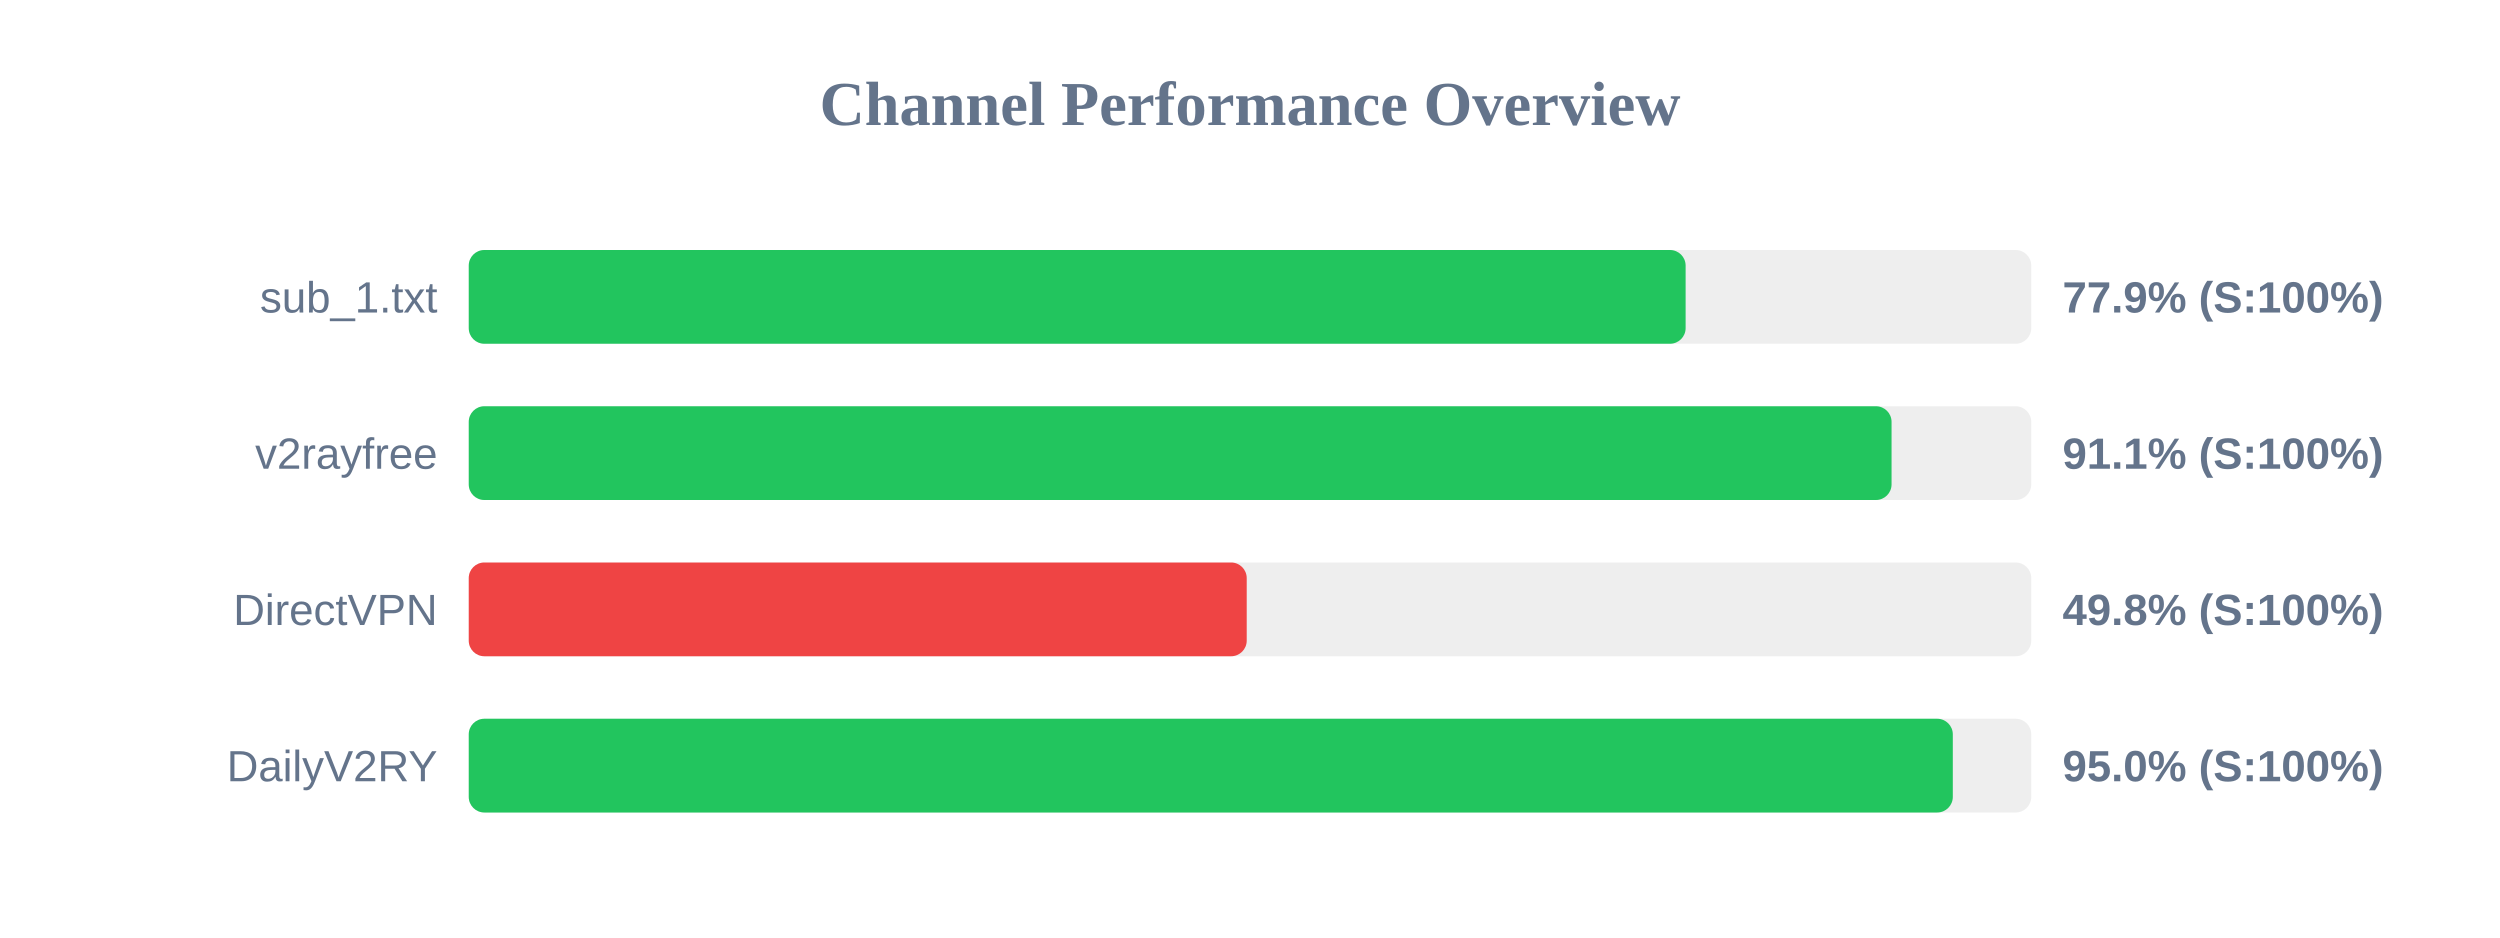
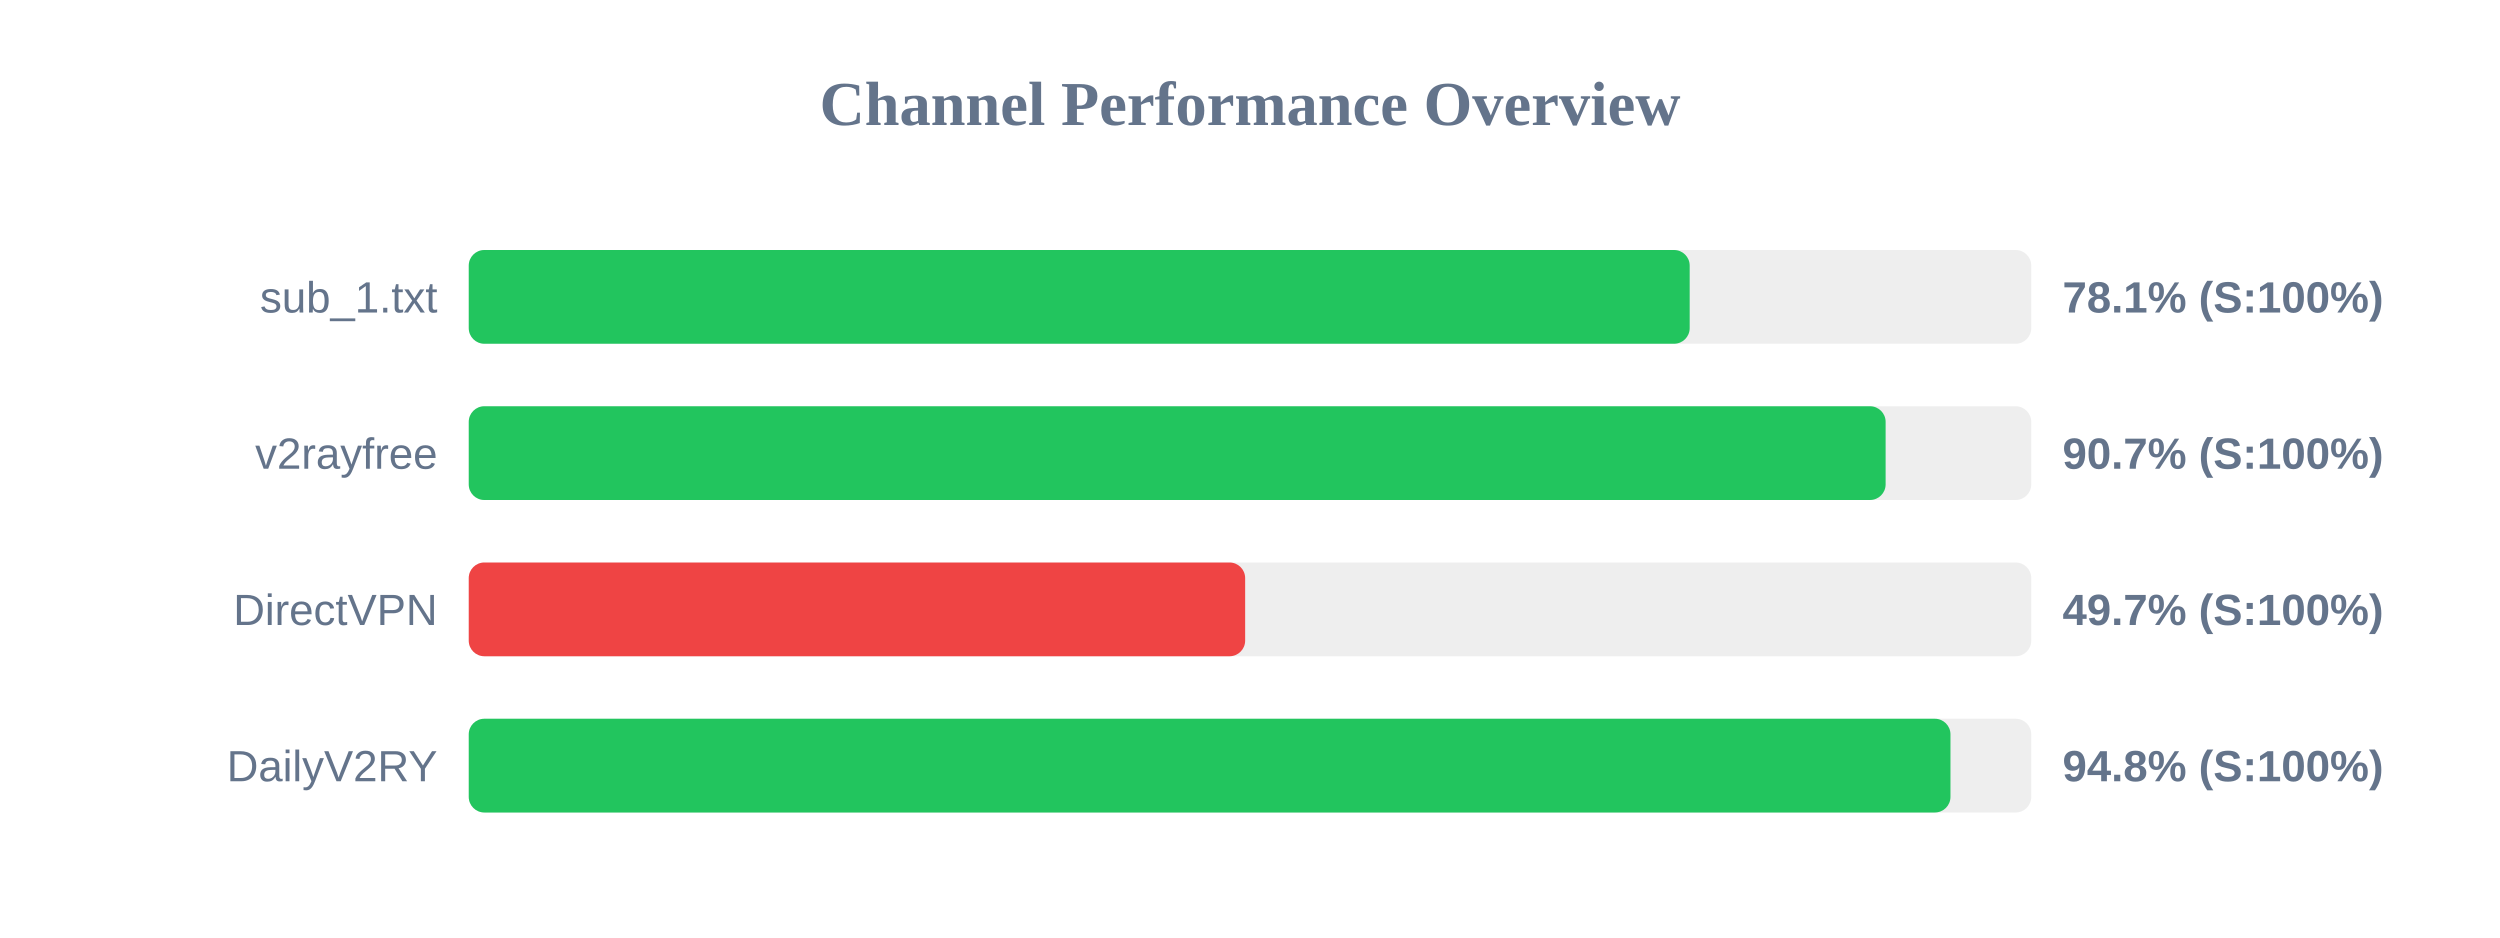
<svg xmlns="http://www.w3.org/2000/svg" width="800" height="300" version="1.1">
  <style>
        .row { font: 14px Arial; fill: #64748b; }
        .score { font: bold 14px Arial; fill: #64748b; }
    </style>
  <text x="400" y="40" text-anchor="middle" font-size="20px" font-weight="bold" fill="#64748b">Channel Performance Overview</text>
  <rect x="150" y="80" width="500" height="30" fill="#eee" rx="5" />
-   <rect x="150" y="80" width="389.4" height="30" fill="#22c55e" rx="5" />
+   <rect x="150" y="80" width="390.7" height="30" fill="#22c55e" rx="5" />
  <text x="140" y="100" text-anchor="end" class="row">sub_1.txt</text>
-   <text x="660" y="100" text-anchor="start" class="score">77.9% (S:100%)</text>
+   <text x="660" y="100" text-anchor="start" class="score">78.1% (S:100%)</text>
  <rect x="150" y="130" width="500" height="30" fill="#eee" rx="5" />
-   <rect x="150" y="130" width="455.3" height="30" fill="#22c55e" rx="5" />
+   <rect x="150" y="130" width="453.4" height="30" fill="#22c55e" rx="5" />
  <text x="140" y="150" text-anchor="end" class="row">v2rayfree</text>
-   <text x="660" y="150" text-anchor="start" class="score">91.1% (S:100%)</text>
+   <text x="660" y="150" text-anchor="start" class="score">90.7% (S:100%)</text>
  <rect x="150" y="180" width="500" height="30" fill="#eee" rx="5" />
-   <rect x="150" y="180" width="248.95" height="30" fill="#ef4444" rx="5" />
+   <rect x="150" y="180" width="248.45" height="30" fill="#ef4444" rx="5" />
  <text x="140" y="200" text-anchor="end" class="row">DirectVPN</text>
-   <text x="660" y="200" text-anchor="start" class="score">49.8% (S:100%)</text>
+   <text x="660" y="200" text-anchor="start" class="score">49.7% (S:100%)</text>
  <rect x="150" y="230" width="500" height="30" fill="#eee" rx="5" />
-   <rect x="150" y="230" width="474.9" height="30" fill="#22c55e" rx="5" />
+   <rect x="150" y="230" width="474.15" height="30" fill="#22c55e" rx="5" />
  <text x="140" y="250" text-anchor="end" class="row">DailyV2RY</text>
-   <text x="660" y="250" text-anchor="start" class="score">95.0% (S:100%)</text>
+   <text x="660" y="250" text-anchor="start" class="score">94.8% (S:100%)</text>
</svg>
